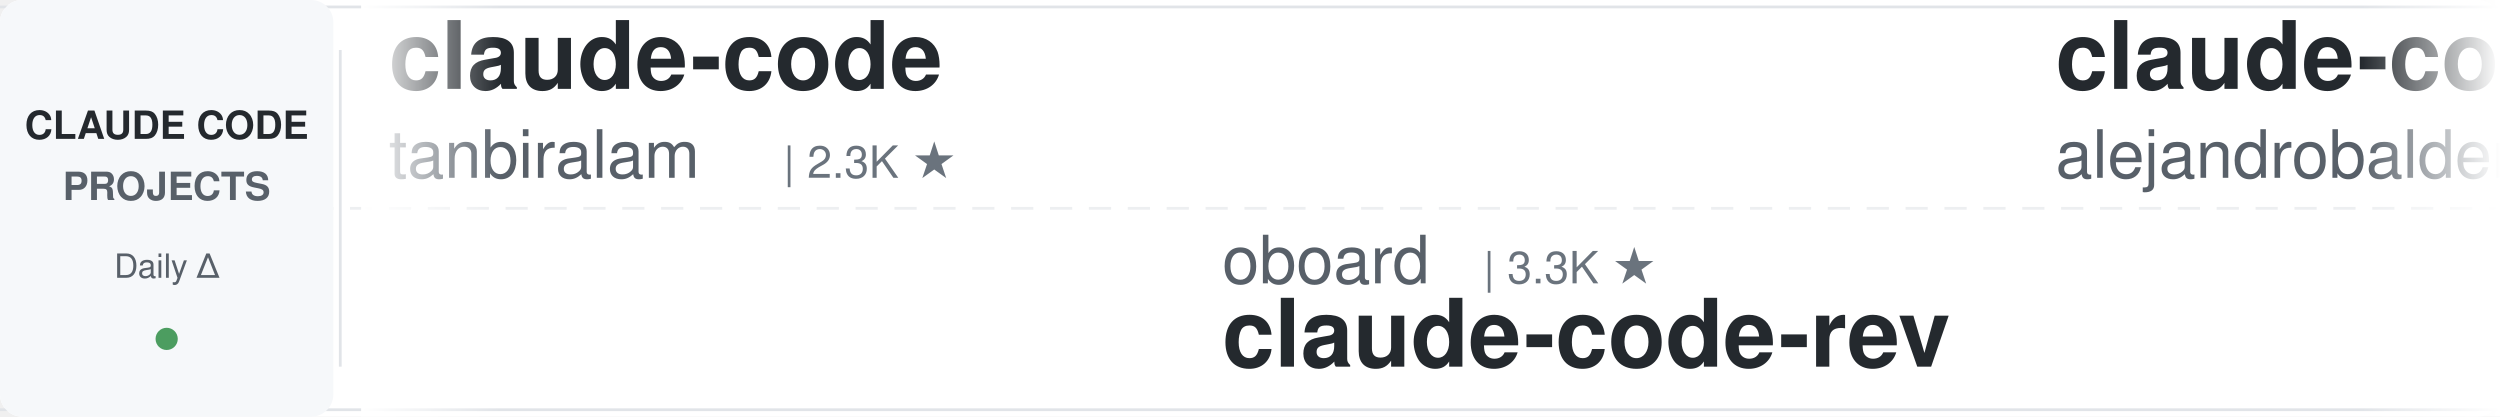
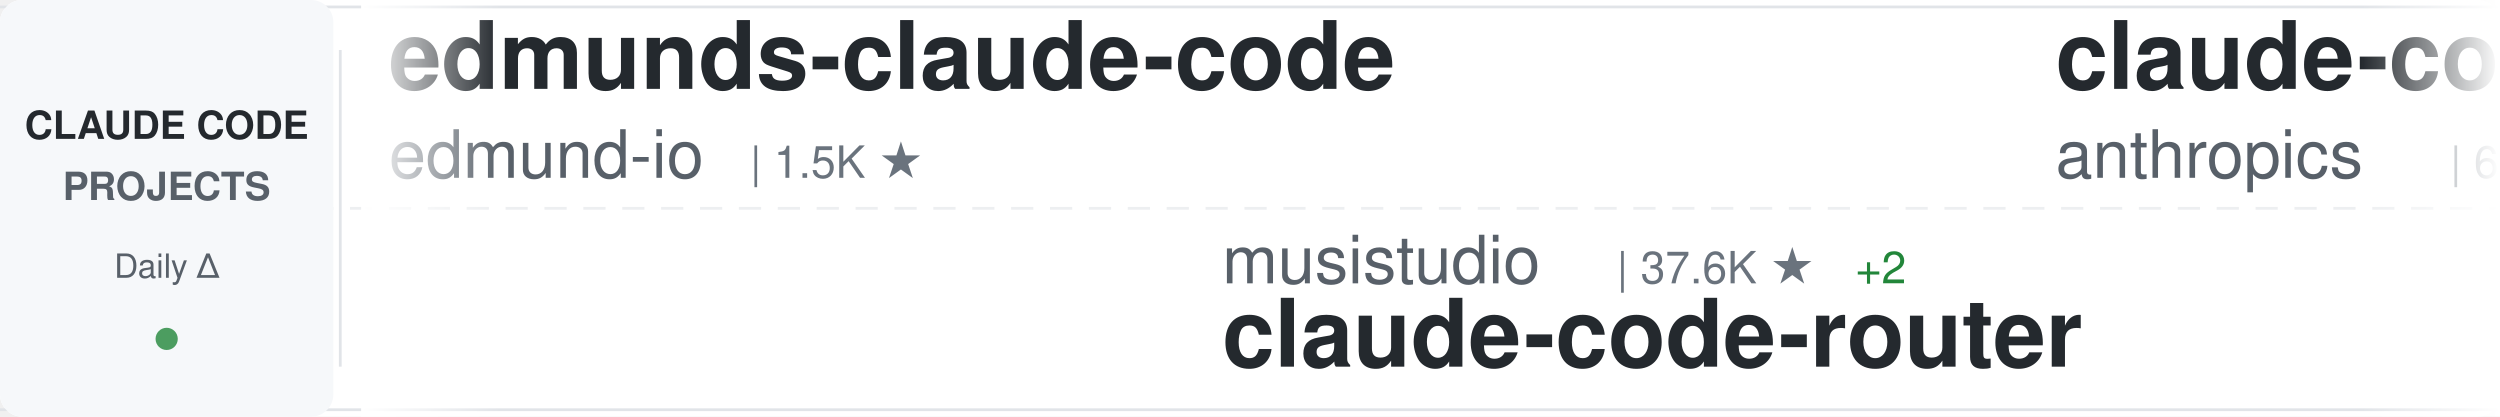
<svg xmlns="http://www.w3.org/2000/svg" width="900" height="150">
  <defs>
    <linearGradient id="awesomeLeftFade" x1="0%" y1="0%" x2="100%" y2="0%">
      <stop offset="0%" style="stop-color:#ffffff;stop-opacity:1" />
      <stop offset="100%" style="stop-color:#ffffff;stop-opacity:0" />
    </linearGradient>
    <linearGradient id="awesomeRightFade" x1="0%" y1="0%" x2="100%" y2="0%">
      <stop offset="0%" style="stop-color:#ffffff;stop-opacity:0" />
      <stop offset="100%" style="stop-color:#ffffff;stop-opacity:1" />
    </linearGradient>
  </defs>
  <rect width="900" height="150" fill="#ffffff" rx="8" />
  <rect x="0" y="2" width="900" height="1" fill="#e1e4e8" />
  <rect x="0" y="147" width="900" height="1" fill="#e1e4e8" />
  <line x1="0" y1="75" x2="900" y2="75" stroke="#e1e4e8" stroke-width="1" stroke-dasharray="8 6" opacity="0.6" />
  <rect x="0" y="0" width="120" height="150" fill="#f6f8fa" rx="8" />
  <text x="60" y="50" font-family="-apple-system, BlinkMacSystemFont, 'Segoe UI', Helvetica, Arial, sans-serif" font-size="14" font-weight="600" fill="#24292e" text-anchor="middle">CLAUDE CODE</text>
  <text x="60" y="72" font-family="-apple-system, BlinkMacSystemFont, 'Segoe UI', Helvetica, Arial, sans-serif" font-size="14" font-weight="600" fill="#586069" text-anchor="middle">PROJECTS</text>
  <text x="60" y="100" font-family="-apple-system, BlinkMacSystemFont, 'Segoe UI', Helvetica, Arial, sans-serif" font-size="12" font-weight="500" fill="#586069" text-anchor="middle">Daily Δ</text>
  <circle cx="60" cy="122" r="4" fill="#22863a" opacity="0.8" />
  <rect x="122" y="18" width="1" height="114" fill="#e1e4e8" />
  <clipPath id="awesomeTickerClip">
    <rect x="130" y="0" width="770" height="150" />
  </clipPath>
  <g clip-path="url(#awesomeTickerClip)">
    <g id="awesomeTickerItems">
      <animateTransform attributeName="transform" attributeType="XML" type="translate" from="0 0" to="-3000 0" dur="54s" repeatCount="indefinite" />
      <g transform="translate(0, 0)">
-         <text x="140" y="32" font-family="-apple-system, BlinkMacSystemFont, 'Segoe UI', Helvetica, Arial, sans-serif" font-size="34" font-weight="600" fill="#24292e">claude-code</text>
-         <text x="140" y="64" font-family="-apple-system, BlinkMacSystemFont, 'Segoe UI', Helvetica, Arial, sans-serif" font-size="24" font-weight="400" fill="#586069">tanbiralam</text>
-         <text x="282" y="64" font-family="-apple-system, BlinkMacSystemFont, 'Segoe UI', Helvetica, Arial, sans-serif" font-size="16" font-weight="500" fill="#6a737d">| 2.3K ★</text>
+         <text x="140" y="32" font-family="-apple-system, BlinkMacSystemFont, 'Segoe UI', Helvetica, Arial, sans-serif" font-size="34" font-weight="600" fill="#24292e">edmunds-claude-code</text>
+         <text x="140" y="64" font-family="-apple-system, BlinkMacSystemFont, 'Segoe UI', Helvetica, Arial, sans-serif" font-size="24" font-weight="400" fill="#586069">edmund-io</text>
+         <text x="270" y="64" font-family="-apple-system, BlinkMacSystemFont, 'Segoe UI', Helvetica, Arial, sans-serif" font-size="16" font-weight="500" fill="#6a737d">| 1.5K ★</text>
      </g>
      <g transform="translate(300, 0)">
-         <text x="140" y="102" font-family="-apple-system, BlinkMacSystemFont, 'Segoe UI', Helvetica, Arial, sans-serif" font-size="24" font-weight="400" fill="#586069">oboard</text>
-         <text x="234" y="102" font-family="-apple-system, BlinkMacSystemFont, 'Segoe UI', Helvetica, Arial, sans-serif" font-size="16" font-weight="500" fill="#6a737d">| 3.3K ★</text>
-         <text x="140" y="132" font-family="-apple-system, BlinkMacSystemFont, 'Segoe UI', Helvetica, Arial, sans-serif" font-size="34" font-weight="600" fill="#24292e">claude-code-rev</text>
+         <text x="140" y="102" font-family="-apple-system, BlinkMacSystemFont, 'Segoe UI', Helvetica, Arial, sans-serif" font-size="24" font-weight="400" fill="#586069">musistudio</text>
+         <text x="282" y="102" font-family="-apple-system, BlinkMacSystemFont, 'Segoe UI', Helvetica, Arial, sans-serif" font-size="16" font-weight="500" fill="#6a737d">| 37.6K ★</text>
+         <text x="368" y="102" font-family="-apple-system, BlinkMacSystemFont, 'Segoe UI', Helvetica, Arial, sans-serif" font-size="16" font-weight="500" fill="#22863a"> +2</text>
+         <text x="140" y="132" font-family="-apple-system, BlinkMacSystemFont, 'Segoe UI', Helvetica, Arial, sans-serif" font-size="34" font-weight="600" fill="#24292e">claude-code-router</text>
      </g>
      <g transform="translate(600, 0)">
-         <text x="140" y="32" font-family="-apple-system, BlinkMacSystemFont, 'Segoe UI', Helvetica, Arial, sans-serif" font-size="34" font-weight="600" fill="#24292e">claude-code-from-source</text>
-         <text x="140" y="64" font-family="-apple-system, BlinkMacSystemFont, 'Segoe UI', Helvetica, Arial, sans-serif" font-size="24" font-weight="400" fill="#586069">alejandrobalderas</text>
-         <text x="366" y="64" font-family="-apple-system, BlinkMacSystemFont, 'Segoe UI', Helvetica, Arial, sans-serif" font-size="16" font-weight="500" fill="#6a737d">| 3.0K ★</text>
+         <text x="140" y="32" font-family="-apple-system, BlinkMacSystemFont, 'Segoe UI', Helvetica, Arial, sans-serif" font-size="34" font-weight="600" fill="#24292e">claude-code-security-rev...</text>
+         <text x="140" y="64" font-family="-apple-system, BlinkMacSystemFont, 'Segoe UI', Helvetica, Arial, sans-serif" font-size="24" font-weight="400" fill="#586069">anthropics</text>
+         <text x="282" y="64" font-family="-apple-system, BlinkMacSystemFont, 'Segoe UI', Helvetica, Arial, sans-serif" font-size="16" font-weight="500" fill="#6a737d">| 6.3K ★</text>
      </g>
      <g transform="translate(900, 0)">
-         <text x="140" y="102" font-family="-apple-system, BlinkMacSystemFont, 'Segoe UI', Helvetica, Arial, sans-serif" font-size="24" font-weight="400" fill="#586069">huangserva</text>
-         <text x="282" y="102" font-family="-apple-system, BlinkMacSystemFont, 'Segoe UI', Helvetica, Arial, sans-serif" font-size="16" font-weight="500" fill="#6a737d">| 629 ★</text>
-         <text x="140" y="132" font-family="-apple-system, BlinkMacSystemFont, 'Segoe UI', Helvetica, Arial, sans-serif" font-size="34" font-weight="600" fill="#24292e">claude-code-cli</text>
+         <text x="140" y="102" font-family="-apple-system, BlinkMacSystemFont, 'Segoe UI', Helvetica, Arial, sans-serif" font-size="24" font-weight="400" fill="#586069">ochamber</text>
+         <text x="258" y="102" font-family="-apple-system, BlinkMacSystemFont, 'Segoe UI', Helvetica, Arial, sans-serif" font-size="16" font-weight="500" fill="#6a737d">| 5 ★</text>
+         <text x="140" y="132" font-family="-apple-system, BlinkMacSystemFont, 'Segoe UI', Helvetica, Arial, sans-serif" font-size="34" font-weight="600" fill="#24292e">claude-code</text>
      </g>
      <g transform="translate(1200, 0)">
-         <text x="140" y="32" font-family="-apple-system, BlinkMacSystemFont, 'Segoe UI', Helvetica, Arial, sans-serif" font-size="34" font-weight="600" fill="#24292e">claude-code</text>
-         <text x="140" y="64" font-family="-apple-system, BlinkMacSystemFont, 'Segoe UI', Helvetica, Arial, sans-serif" font-size="24" font-weight="400" fill="#586069">anthropics</text>
-         <text x="282" y="64" font-family="-apple-system, BlinkMacSystemFont, 'Segoe UI', Helvetica, Arial, sans-serif" font-size="16" font-weight="500" fill="#6a737d">| 149.9K ★</text>
-         <text x="377" y="64" font-family="-apple-system, BlinkMacSystemFont, 'Segoe UI', Helvetica, Arial, sans-serif" font-size="16" font-weight="500" fill="#22863a"> +40</text>
+         <text x="140" y="32" font-family="-apple-system, BlinkMacSystemFont, 'Segoe UI', Helvetica, Arial, sans-serif" font-size="34" font-weight="600" fill="#24292e">claude-code-system-promp...</text>
+         <text x="140" y="64" font-family="-apple-system, BlinkMacSystemFont, 'Segoe UI', Helvetica, Arial, sans-serif" font-size="24" font-weight="400" fill="#586069">Piebald-AI</text>
+         <text x="282" y="64" font-family="-apple-system, BlinkMacSystemFont, 'Segoe UI', Helvetica, Arial, sans-serif" font-size="16" font-weight="500" fill="#6a737d">| 12.9K ★</text>
+         <text x="368" y="64" font-family="-apple-system, BlinkMacSystemFont, 'Segoe UI', Helvetica, Arial, sans-serif" font-size="16" font-weight="500" fill="#22863a"> +3</text>
      </g>
      <g transform="translate(1500, 0)">
        <text x="140" y="102" font-family="-apple-system, BlinkMacSystemFont, 'Segoe UI', Helvetica, Arial, sans-serif" font-size="24" font-weight="400" fill="#586069">mehmoodosman</text>
        <text x="306" y="102" font-family="-apple-system, BlinkMacSystemFont, 'Segoe UI', Helvetica, Arial, sans-serif" font-size="16" font-weight="500" fill="#6a737d">| 173 ★</text>
        <text x="140" y="132" font-family="-apple-system, BlinkMacSystemFont, 'Segoe UI', Helvetica, Arial, sans-serif" font-size="34" font-weight="600" fill="#24292e">claude-code</text>
      </g>
      <g transform="translate(1800, 0)">
-         <text x="140" y="32" font-family="-apple-system, BlinkMacSystemFont, 'Segoe UI', Helvetica, Arial, sans-serif" font-size="34" font-weight="600" fill="#24292e">claude-code</text>
-         <text x="140" y="64" font-family="-apple-system, BlinkMacSystemFont, 'Segoe UI', Helvetica, Arial, sans-serif" font-size="24" font-weight="400" fill="#586069">VineeTagarwaL-code</text>
-         <text x="378" y="64" font-family="-apple-system, BlinkMacSystemFont, 'Segoe UI', Helvetica, Arial, sans-serif" font-size="16" font-weight="500" fill="#6a737d">| 273 ★</text>
+         <text x="140" y="32" font-family="-apple-system, BlinkMacSystemFont, 'Segoe UI', Helvetica, Arial, sans-serif" font-size="34" font-weight="600" fill="#24292e">claude-code-local</text>
+         <text x="140" y="64" font-family="-apple-system, BlinkMacSystemFont, 'Segoe UI', Helvetica, Arial, sans-serif" font-size="24" font-weight="400" fill="#586069">nicedreamzapp</text>
+         <text x="318" y="64" font-family="-apple-system, BlinkMacSystemFont, 'Segoe UI', Helvetica, Arial, sans-serif" font-size="16" font-weight="500" fill="#6a737d">| 3.3K ★</text>
      </g>
      <g transform="translate(2100, 0)">
-         <text x="140" y="102" font-family="-apple-system, BlinkMacSystemFont, 'Segoe UI', Helvetica, Arial, sans-serif" font-size="24" font-weight="400" fill="#586069">VoltAgent</text>
-         <text x="270" y="102" font-family="-apple-system, BlinkMacSystemFont, 'Segoe UI', Helvetica, Arial, sans-serif" font-size="16" font-weight="500" fill="#6a737d">| 25.6K ★</text>
-         <text x="356" y="102" font-family="-apple-system, BlinkMacSystemFont, 'Segoe UI', Helvetica, Arial, sans-serif" font-size="16" font-weight="500" fill="#22863a"> +3</text>
-         <text x="140" y="132" font-family="-apple-system, BlinkMacSystemFont, 'Segoe UI', Helvetica, Arial, sans-serif" font-size="34" font-weight="600" fill="#24292e">awesome-claude-code-suba...</text>
+         <text x="140" y="102" font-family="-apple-system, BlinkMacSystemFont, 'Segoe UI', Helvetica, Arial, sans-serif" font-size="24" font-weight="400" fill="#586069">https-deeplearning-ai</text>
+         <text x="414" y="102" font-family="-apple-system, BlinkMacSystemFont, 'Segoe UI', Helvetica, Arial, sans-serif" font-size="16" font-weight="500" fill="#6a737d">| 555 ★</text>
+         <text x="140" y="132" font-family="-apple-system, BlinkMacSystemFont, 'Segoe UI', Helvetica, Arial, sans-serif" font-size="34" font-weight="600" fill="#24292e">sc-claude-code-files</text>
      </g>
      <g transform="translate(2400, 0)">
-         <text x="140" y="32" font-family="-apple-system, BlinkMacSystemFont, 'Segoe UI', Helvetica, Arial, sans-serif" font-size="34" font-weight="600" fill="#24292e">claude-code-prompts</text>
-         <text x="140" y="64" font-family="-apple-system, BlinkMacSystemFont, 'Segoe UI', Helvetica, Arial, sans-serif" font-size="24" font-weight="400" fill="#586069">repowise-dev</text>
-         <text x="306" y="64" font-family="-apple-system, BlinkMacSystemFont, 'Segoe UI', Helvetica, Arial, sans-serif" font-size="16" font-weight="500" fill="#6a737d">| 1.2K ★</text>
+         <text x="140" y="32" font-family="-apple-system, BlinkMacSystemFont, 'Segoe UI', Helvetica, Arial, sans-serif" font-size="34" font-weight="600" fill="#24292e">claude-code</text>
+         <text x="140" y="64" font-family="-apple-system, BlinkMacSystemFont, 'Segoe UI', Helvetica, Arial, sans-serif" font-size="24" font-weight="400" fill="#586069">claude-code-best</text>
+         <text x="354" y="64" font-family="-apple-system, BlinkMacSystemFont, 'Segoe UI', Helvetica, Arial, sans-serif" font-size="16" font-weight="500" fill="#6a737d">| 22.9K ★</text>
+         <text x="440" y="64" font-family="-apple-system, BlinkMacSystemFont, 'Segoe UI', Helvetica, Arial, sans-serif" font-size="16" font-weight="500" fill="#22863a"> +5</text>
      </g>
      <g transform="translate(2700, 0)">
-         <text x="140" y="102" font-family="-apple-system, BlinkMacSystemFont, 'Segoe UI', Helvetica, Arial, sans-serif" font-size="24" font-weight="400" fill="#586069">digitalsamba</text>
-         <text x="306" y="102" font-family="-apple-system, BlinkMacSystemFont, 'Segoe UI', Helvetica, Arial, sans-serif" font-size="16" font-weight="500" fill="#6a737d">| 2.2K ★</text>
-         <text x="383" y="102" font-family="-apple-system, BlinkMacSystemFont, 'Segoe UI', Helvetica, Arial, sans-serif" font-size="16" font-weight="500" fill="#22863a"> +3</text>
-         <text x="140" y="132" font-family="-apple-system, BlinkMacSystemFont, 'Segoe UI', Helvetica, Arial, sans-serif" font-size="34" font-weight="600" fill="#24292e">claude-code-video-toolki...</text>
+         <text x="140" y="102" font-family="-apple-system, BlinkMacSystemFont, 'Segoe UI', Helvetica, Arial, sans-serif" font-size="24" font-weight="400" fill="#586069">Cranot</text>
+         <text x="234" y="102" font-family="-apple-system, BlinkMacSystemFont, 'Segoe UI', Helvetica, Arial, sans-serif" font-size="16" font-weight="500" fill="#6a737d">| 2.9K ★</text>
+         <text x="140" y="132" font-family="-apple-system, BlinkMacSystemFont, 'Segoe UI', Helvetica, Arial, sans-serif" font-size="34" font-weight="600" fill="#24292e">claude-code-guide</text>
      </g>
      <g transform="translate(3000, 0)">
-         <text x="140" y="32" font-family="-apple-system, BlinkMacSystemFont, 'Segoe UI', Helvetica, Arial, sans-serif" font-size="34" font-weight="600" fill="#24292e">claude-code</text>
-         <text x="140" y="64" font-family="-apple-system, BlinkMacSystemFont, 'Segoe UI', Helvetica, Arial, sans-serif" font-size="24" font-weight="400" fill="#586069">tanbiralam</text>
-         <text x="282" y="64" font-family="-apple-system, BlinkMacSystemFont, 'Segoe UI', Helvetica, Arial, sans-serif" font-size="16" font-weight="500" fill="#6a737d">| 2.3K ★</text>
+         <text x="140" y="32" font-family="-apple-system, BlinkMacSystemFont, 'Segoe UI', Helvetica, Arial, sans-serif" font-size="34" font-weight="600" fill="#24292e">edmunds-claude-code</text>
+         <text x="140" y="64" font-family="-apple-system, BlinkMacSystemFont, 'Segoe UI', Helvetica, Arial, sans-serif" font-size="24" font-weight="400" fill="#586069">edmund-io</text>
+         <text x="270" y="64" font-family="-apple-system, BlinkMacSystemFont, 'Segoe UI', Helvetica, Arial, sans-serif" font-size="16" font-weight="500" fill="#6a737d">| 1.5K ★</text>
      </g>
      <g transform="translate(3300, 0)">
-         <text x="140" y="102" font-family="-apple-system, BlinkMacSystemFont, 'Segoe UI', Helvetica, Arial, sans-serif" font-size="24" font-weight="400" fill="#586069">oboard</text>
-         <text x="234" y="102" font-family="-apple-system, BlinkMacSystemFont, 'Segoe UI', Helvetica, Arial, sans-serif" font-size="16" font-weight="500" fill="#6a737d">| 3.3K ★</text>
-         <text x="140" y="132" font-family="-apple-system, BlinkMacSystemFont, 'Segoe UI', Helvetica, Arial, sans-serif" font-size="34" font-weight="600" fill="#24292e">claude-code-rev</text>
+         <text x="140" y="102" font-family="-apple-system, BlinkMacSystemFont, 'Segoe UI', Helvetica, Arial, sans-serif" font-size="24" font-weight="400" fill="#586069">musistudio</text>
+         <text x="282" y="102" font-family="-apple-system, BlinkMacSystemFont, 'Segoe UI', Helvetica, Arial, sans-serif" font-size="16" font-weight="500" fill="#6a737d">| 37.6K ★</text>
+         <text x="368" y="102" font-family="-apple-system, BlinkMacSystemFont, 'Segoe UI', Helvetica, Arial, sans-serif" font-size="16" font-weight="500" fill="#22863a"> +2</text>
+         <text x="140" y="132" font-family="-apple-system, BlinkMacSystemFont, 'Segoe UI', Helvetica, Arial, sans-serif" font-size="34" font-weight="600" fill="#24292e">claude-code-router</text>
      </g>
      <g transform="translate(3600, 0)">
-         <text x="140" y="32" font-family="-apple-system, BlinkMacSystemFont, 'Segoe UI', Helvetica, Arial, sans-serif" font-size="34" font-weight="600" fill="#24292e">claude-code-from-source</text>
-         <text x="140" y="64" font-family="-apple-system, BlinkMacSystemFont, 'Segoe UI', Helvetica, Arial, sans-serif" font-size="24" font-weight="400" fill="#586069">alejandrobalderas</text>
-         <text x="366" y="64" font-family="-apple-system, BlinkMacSystemFont, 'Segoe UI', Helvetica, Arial, sans-serif" font-size="16" font-weight="500" fill="#6a737d">| 3.0K ★</text>
+         <text x="140" y="32" font-family="-apple-system, BlinkMacSystemFont, 'Segoe UI', Helvetica, Arial, sans-serif" font-size="34" font-weight="600" fill="#24292e">claude-code-security-rev...</text>
+         <text x="140" y="64" font-family="-apple-system, BlinkMacSystemFont, 'Segoe UI', Helvetica, Arial, sans-serif" font-size="24" font-weight="400" fill="#586069">anthropics</text>
+         <text x="282" y="64" font-family="-apple-system, BlinkMacSystemFont, 'Segoe UI', Helvetica, Arial, sans-serif" font-size="16" font-weight="500" fill="#6a737d">| 6.3K ★</text>
      </g>
      <g transform="translate(3900, 0)">
-         <text x="140" y="102" font-family="-apple-system, BlinkMacSystemFont, 'Segoe UI', Helvetica, Arial, sans-serif" font-size="24" font-weight="400" fill="#586069">huangserva</text>
-         <text x="282" y="102" font-family="-apple-system, BlinkMacSystemFont, 'Segoe UI', Helvetica, Arial, sans-serif" font-size="16" font-weight="500" fill="#6a737d">| 629 ★</text>
-         <text x="140" y="132" font-family="-apple-system, BlinkMacSystemFont, 'Segoe UI', Helvetica, Arial, sans-serif" font-size="34" font-weight="600" fill="#24292e">claude-code-cli</text>
+         <text x="140" y="102" font-family="-apple-system, BlinkMacSystemFont, 'Segoe UI', Helvetica, Arial, sans-serif" font-size="24" font-weight="400" fill="#586069">ochamber</text>
+         <text x="258" y="102" font-family="-apple-system, BlinkMacSystemFont, 'Segoe UI', Helvetica, Arial, sans-serif" font-size="16" font-weight="500" fill="#6a737d">| 5 ★</text>
+         <text x="140" y="132" font-family="-apple-system, BlinkMacSystemFont, 'Segoe UI', Helvetica, Arial, sans-serif" font-size="34" font-weight="600" fill="#24292e">claude-code</text>
      </g>
    </g>
  </g>
  <rect x="130" y="0" width="50" height="150" fill="url(#awesomeLeftFade)" />
  <rect x="850" y="0" width="50" height="150" fill="url(#awesomeRightFade)" />
</svg>
